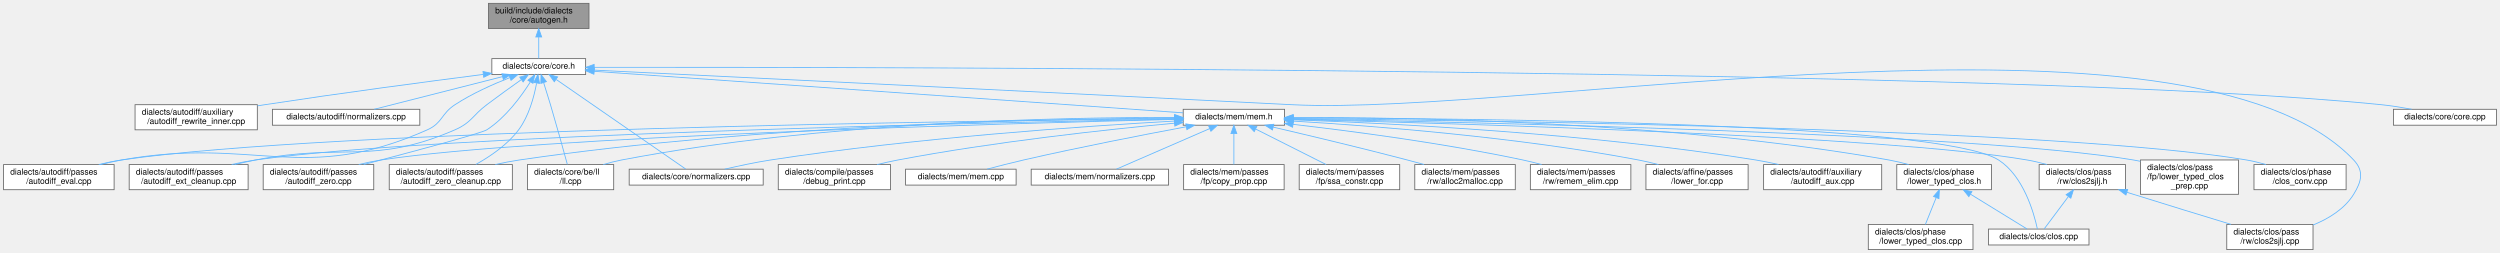
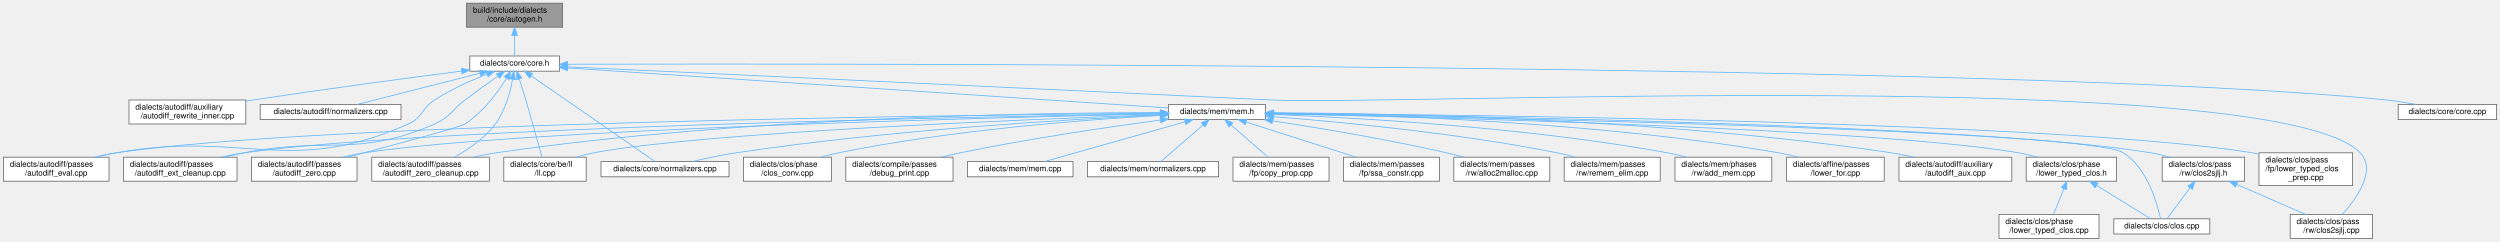
- <svg xmlns="http://www.w3.org/2000/svg" xmlns:xlink="http://www.w3.org/1999/xlink" width="2985pt" height="302pt" viewBox="0.00 0.00 2984.50 302.00">
+ <svg xmlns="http://www.w3.org/2000/svg" xmlns:xlink="http://www.w3.org/1999/xlink" width="3125pt" height="302pt" viewBox="0.00 0.00 3124.50 302.00">
  <g id="graph0" class="graph" transform="scale(1 1) rotate(0) translate(4 298)">
    <g id="node1" class="node">
      <g id="a_node1">
        <a xlink:title=" ">
          <polygon fill="#999999" stroke="#666666" points="699,-294 579,-294 579,-264 699,-264 699,-294" />
          <text text-anchor="start" x="587" y="-282" font-family="Helvetica,sans-Serif" font-size="10.00">build/include/dialects</text>
          <text text-anchor="middle" x="639" y="-271" font-family="Helvetica,sans-Serif" font-size="10.00">/core/autogen.h</text>
        </a>
      </g>
    </g>
    <g id="node2" class="node">
      <g id="a_node2">
        <a xlink:href="core_8h.html" target="_top" xlink:title=" ">
          <polygon fill="white" stroke="#666666" points="695,-228 583,-228 583,-209 695,-209 695,-228" />
          <text text-anchor="middle" x="639" y="-216" font-family="Helvetica,sans-Serif" font-size="10.00">dialects/core/core.h</text>
        </a>
      </g>
    </g>
    <g id="edge1" class="edge">
      <path fill="none" stroke="#63b8ff" d="M639,-253.75C639,-244.72 639,-235.03 639,-228.27" />
      <polygon fill="#63b8ff" stroke="#63b8ff" points="635.5,-253.84 639,-263.84 642.5,-253.84 635.5,-253.84" />
    </g>
    <g id="node3" class="node">
      <g id="a_node3">
        <a xlink:href="autodiff__rewrite__inner_8cpp.html" target="_top" xlink:title=" ">
          <polygon fill="white" stroke="#666666" points="303,-173 157,-173 157,-143 303,-143 303,-173" />
          <text text-anchor="start" x="165" y="-161" font-family="Helvetica,sans-Serif" font-size="10.00">dialects/autodiff/auxiliary</text>
          <text text-anchor="middle" x="230" y="-150" font-family="Helvetica,sans-Serif" font-size="10.00">/autodiff_rewrite_inner.cpp</text>
        </a>
      </g>
    </g>
    <g id="edge2" class="edge">
      <path fill="none" stroke="#63b8ff" d="M572.51,-209.12C506.37,-200.63 402.04,-186.81 312,-173 309.14,-172.56 306.24,-172.11 303.3,-171.64" />
      <polygon fill="#63b8ff" stroke="#63b8ff" points="572.43,-212.64 582.79,-210.44 573.32,-205.7 572.43,-212.64" />
    </g>
    <g id="node4" class="node">
      <g id="a_node4">
        <a xlink:href="autodiff_2normalizers_8cpp.html" target="_top" xlink:title=" ">
          <polygon fill="white" stroke="#666666" points="497,-167.5 321,-167.5 321,-148.5 497,-148.5 497,-167.5" />
          <text text-anchor="middle" x="409" y="-155.5" font-family="Helvetica,sans-Serif" font-size="10.00">dialects/autodiff/normalizers.cpp</text>
        </a>
      </g>
    </g>
    <g id="edge3" class="edge">
      <path fill="none" stroke="#63b8ff" d="M595.62,-206.47C551.16,-195.16 482.96,-177.81 442.48,-167.52" />
      <polygon fill="#63b8ff" stroke="#63b8ff" points="595,-209.92 605.56,-208.99 596.73,-203.14 595,-209.92" />
    </g>
    <g id="node5" class="node">
      <g id="a_node5">
        <a xlink:href="autodiff__eval_8cpp.html" target="_top" xlink:title=" ">
          <polygon fill="white" stroke="#666666" points="132,-101.5 0,-101.5 0,-71.5 132,-71.5 132,-101.5" />
          <text text-anchor="start" x="8" y="-89.5" font-family="Helvetica,sans-Serif" font-size="10.00">dialects/autodiff/passes</text>
          <text text-anchor="middle" x="66" y="-78.5" font-family="Helvetica,sans-Serif" font-size="10.00">/autodiff_eval.cpp</text>
        </a>
      </g>
    </g>
    <g id="edge4" class="edge">
      <path fill="none" stroke="#63b8ff" d="M604.43,-205.28C584.49,-197.47 559.42,-186.33 539,-173 522.4,-162.17 524.11,-151.05 506,-143 357.03,-76.82 301.48,-135.6 141,-107 132.66,-105.51 123.88,-103.58 115.38,-101.5" />
      <polygon fill="#63b8ff" stroke="#63b8ff" points="603.45,-208.65 614.04,-208.94 605.94,-202.11 603.45,-208.65" />
    </g>
    <g id="node6" class="node">
      <g id="a_node6">
        <a xlink:href="autodiff__ext__cleanup_8cpp.html" target="_top" xlink:title=" ">
          <polygon fill="white" stroke="#666666" points="292,-101.5 150,-101.5 150,-71.5 292,-71.5 292,-101.5" />
          <text text-anchor="start" x="158" y="-89.5" font-family="Helvetica,sans-Serif" font-size="10.00">dialects/autodiff/passes</text>
          <text text-anchor="middle" x="221" y="-78.5" font-family="Helvetica,sans-Serif" font-size="10.00">/autodiff_ext_cleanup.cpp</text>
        </a>
      </g>
    </g>
    <g id="edge5" class="edge">
      <path fill="none" stroke="#63b8ff" d="M618.02,-202.8C605.93,-194.24 590.5,-183.16 577,-173 559.81,-160.06 558.74,-151.56 539,-143 440.85,-100.43 405.96,-127.69 301,-107 292.87,-105.4 284.31,-103.52 275.94,-101.57" />
      <polygon fill="#63b8ff" stroke="#63b8ff" points="616.34,-205.9 626.53,-208.8 620.37,-200.18 616.34,-205.9" />
    </g>
    <g id="node7" class="node">
      <g id="a_node7">
        <a xlink:href="autodiff__zero_8cpp.html" target="_top" xlink:title=" ">
          <polygon fill="white" stroke="#666666" points="442,-101.5 310,-101.5 310,-71.5 442,-71.5 442,-101.5" />
          <text text-anchor="start" x="318" y="-89.5" font-family="Helvetica,sans-Serif" font-size="10.00">dialects/autodiff/passes</text>
          <text text-anchor="middle" x="376" y="-78.5" font-family="Helvetica,sans-Serif" font-size="10.00">/autodiff_zero.cpp</text>
        </a>
      </g>
    </g>
    <g id="edge6" class="edge">
      <path fill="none" stroke="#63b8ff" d="M628.86,-199.98C618.11,-182.94 599.57,-157.57 577,-143 570.66,-138.91 487.3,-116.6 429.95,-101.54" />
      <polygon fill="#63b8ff" stroke="#63b8ff" points="626.09,-202.16 634.26,-208.9 632.08,-198.53 626.09,-202.16" />
    </g>
    <g id="node8" class="node">
      <g id="a_node8">
        <a xlink:href="autodiff__zero__cleanup_8cpp.html" target="_top" xlink:title=" ">
          <polygon fill="white" stroke="#666666" points="607.5,-101.5 460.5,-101.5 460.5,-71.5 607.5,-71.5 607.5,-101.5" />
          <text text-anchor="start" x="468.5" y="-89.5" font-family="Helvetica,sans-Serif" font-size="10.00">dialects/autodiff/passes</text>
          <text text-anchor="middle" x="534" y="-78.5" font-family="Helvetica,sans-Serif" font-size="10.00">/autodiff_zero_cleanup.cpp</text>
        </a>
      </g>
    </g>
    <g id="edge7" class="edge">
      <path fill="none" stroke="#63b8ff" d="M636.41,-198.57C633.44,-182.5 627.29,-159.48 615,-143 601.75,-125.24 581.07,-111.2 563.92,-101.69" />
      <polygon fill="#63b8ff" stroke="#63b8ff" points="633.02,-199.54 638.05,-208.86 639.93,-198.43 633.02,-199.54" />
    </g>
    <g id="node9" class="node">
      <g id="a_node9">
        <a xlink:href="clos2sjlj_8cpp.html" target="_top" xlink:title=" ">
-           <polygon fill="white" stroke="#666666" points="2757.5,-30 2654.5,-30 2654.5,0 2757.5,0 2757.5,-30" />
-           <text text-anchor="start" x="2662.5" y="-18" font-family="Helvetica,sans-Serif" font-size="10.00">dialects/clos/pass</text>
-           <text text-anchor="middle" x="2706" y="-7" font-family="Helvetica,sans-Serif" font-size="10.00">/rw/clos2sjlj.cpp</text>
+           <polygon fill="white" stroke="#666666" points="2961.5,-30 2858.5,-30 2858.5,0 2961.5,0 2961.5,-30" />
+           <text text-anchor="start" x="2866.5" y="-18" font-family="Helvetica,sans-Serif" font-size="10.00">dialects/clos/pass</text>
+           <text text-anchor="middle" x="2910" y="-7" font-family="Helvetica,sans-Serif" font-size="10.00">/rw/clos2sjlj.cpp</text>
        </a>
      </g>
    </g>
    <g id="edge8" class="edge">
-       <path fill="none" stroke="#63b8ff" d="M705.35,-214.27C854.28,-207.02 1226.51,-188.82 1538,-173 1819.8,-158.69 2611.74,-311.64 2806,-107 2818.55,-93.78 2815.58,-81.5 2806,-66 2795.18,-48.5 2776.18,-36.92 2757.62,-29.36" />
-       <polygon fill="#63b8ff" stroke="#63b8ff" points="704.84,-210.79 695.02,-214.78 705.18,-217.79 704.84,-210.79" />
+       <path fill="none" stroke="#63b8ff" d="M705.3,-214.42C859.71,-207.24 1255.34,-188.79 1586,-173 1737.12,-165.78 2841.65,-216.54 2946,-107 2966.86,-85.1 2941.31,-49.66 2923.8,-30.1" />
+       <polygon fill="#63b8ff" stroke="#63b8ff" points="704.87,-210.94 695.04,-214.9 705.19,-217.93 704.87,-210.94" />
    </g>
    <g id="node10" class="node">
      <g id="a_node10">
        <a xlink:href="ll_8cpp.html" target="_top" xlink:title=" ">
          <polygon fill="white" stroke="#666666" points="728.5,-101.5 625.5,-101.5 625.5,-71.5 728.5,-71.5 728.5,-101.5" />
          <text text-anchor="start" x="633.5" y="-89.5" font-family="Helvetica,sans-Serif" font-size="10.00">dialects/core/be/ll</text>
          <text text-anchor="middle" x="677" y="-78.5" font-family="Helvetica,sans-Serif" font-size="10.00">/ll.cpp</text>
        </a>
      </g>
    </g>
    <g id="edge9" class="edge">
      <path fill="none" stroke="#63b8ff" d="M644.89,-199.22C647.44,-191.19 650.43,-181.65 653,-173 660.43,-148.03 668.51,-118.76 673.14,-101.76" />
      <polygon fill="#63b8ff" stroke="#63b8ff" points="641.48,-198.4 641.76,-208.99 648.15,-200.54 641.48,-198.4" />
    </g>
    <g id="node11" class="node">
      <g id="a_node11">
        <a xlink:href="core_8cpp.html" target="_top" xlink:title=" ">
-           <polygon fill="white" stroke="#666666" points="2976.5,-167.5 2853.5,-167.5 2853.5,-148.5 2976.5,-148.5 2976.5,-167.5" />
-           <text text-anchor="middle" x="2915" y="-155.5" font-family="Helvetica,sans-Serif" font-size="10.00">dialects/core/core.cpp</text>
+           <polygon fill="white" stroke="#666666" points="3116.5,-167.5 2993.5,-167.5 2993.5,-148.5 3116.5,-148.5 3116.5,-167.5" />
+           <text text-anchor="middle" x="3055" y="-155.5" font-family="Helvetica,sans-Serif" font-size="10.00">dialects/core/core.cpp</text>
        </a>
      </g>
    </g>
    <g id="edge10" class="edge">
-       <path fill="none" stroke="#63b8ff" d="M705.19,-217.61C1024.71,-217.9 2409.67,-216.6 2839,-173 2850.88,-171.79 2863.68,-169.73 2875.34,-167.56" />
-       <polygon fill="#63b8ff" stroke="#63b8ff" points="705.17,-214.11 695.16,-217.6 705.16,-221.11 705.17,-214.11" />
+       <path fill="none" stroke="#63b8ff" d="M705.55,-217.7C1037.95,-218.48 2520.58,-219.27 2979,-173 2990.88,-171.8 3003.69,-169.74 3015.34,-167.57" />
+       <polygon fill="#63b8ff" stroke="#63b8ff" points="705.14,-214.2 695.13,-217.68 705.12,-221.2 705.14,-214.2" />
    </g>
    <g id="node12" class="node">
      <g id="a_node12">
        <a xlink:href="core_2normalizers_8cpp.html" target="_top" xlink:title=" ">
          <polygon fill="white" stroke="#666666" points="907,-96 747,-96 747,-77 907,-77 907,-96" />
          <text text-anchor="middle" x="827" y="-84" font-family="Helvetica,sans-Serif" font-size="10.00">dialects/core/normalizers.cpp</text>
        </a>
      </g>
    </g>
    <g id="edge11" class="edge">
      <path fill="none" stroke="#63b8ff" d="M659.86,-203.08C699.05,-175.98 782.59,-118.21 814.37,-96.23" />
      <polygon fill="#63b8ff" stroke="#63b8ff" points="657.57,-200.4 651.34,-208.97 661.55,-206.16 657.57,-200.4" />
    </g>
    <g id="node13" class="node">
      <g id="a_node13">
        <a xlink:href="mem_8h.html" target="_top" xlink:title=" ">
-           <polygon fill="white" stroke="#666666" points="1529.5,-167.5 1408.5,-167.5 1408.5,-148.5 1529.5,-148.5 1529.5,-167.5" />
-           <text text-anchor="middle" x="1469" y="-155.5" font-family="Helvetica,sans-Serif" font-size="10.00">dialects/mem/mem.h</text>
+           <polygon fill="white" stroke="#666666" points="1577.5,-167.5 1456.5,-167.5 1456.5,-148.5 1577.5,-148.5 1577.5,-167.5" />
+           <text text-anchor="middle" x="1517" y="-155.5" font-family="Helvetica,sans-Serif" font-size="10.00">dialects/mem/mem.h</text>
        </a>
      </g>
    </g>
    <g id="edge12" class="edge">
-       <path fill="none" stroke="#63b8ff" d="M705.08,-212.84C862.27,-201.76 1256.65,-173.97 1408.29,-163.28" />
-       <polygon fill="#63b8ff" stroke="#63b8ff" points="704.8,-209.35 695.07,-213.55 705.29,-216.34 704.8,-209.35" />
+       <path fill="none" stroke="#63b8ff" d="M705.27,-213.08C870.24,-202.09 1297.44,-173.63 1456.31,-163.04" />
+       <polygon fill="#63b8ff" stroke="#63b8ff" points="705,-209.59 695.26,-213.75 705.47,-216.58 705,-209.59" />
    </g>
    <g id="edge15" class="edge">
-       <path fill="none" stroke="#63b8ff" d="M1398.01,-156.35C1159.32,-153.87 386.87,-143.15 141,-107 132.08,-105.69 122.69,-103.73 113.69,-101.55" />
-       <polygon fill="#63b8ff" stroke="#63b8ff" points="1398.27,-159.86 1408.3,-156.46 1398.34,-152.86 1398.27,-159.86" />
+       <path fill="none" stroke="#63b8ff" d="M1446.34,-156.47C1202.42,-154.31 396.77,-144.44 141,-107 132.08,-105.69 122.69,-103.74 113.69,-101.56" />
+       <polygon fill="#63b8ff" stroke="#63b8ff" points="1446.47,-159.97 1456.5,-156.55 1446.53,-152.97 1446.47,-159.97" />
    </g>
    <g id="edge16" class="edge">
-       <path fill="none" stroke="#63b8ff" d="M1398.17,-155.79C1179.13,-151.76 514.64,-137.31 301,-107 291.66,-105.67 281.82,-103.74 272.35,-101.59" />
-       <polygon fill="#63b8ff" stroke="#63b8ff" points="1398.2,-159.29 1408.26,-155.97 1398.33,-152.29 1398.2,-159.29" />
+       <path fill="none" stroke="#63b8ff" d="M1446.34,-155.93C1221.52,-152.25 524.44,-138.51 301,-107 291.52,-105.66 281.52,-103.69 271.92,-101.51" />
+       <polygon fill="#63b8ff" stroke="#63b8ff" points="1446.32,-159.43 1456.37,-156.1 1446.43,-152.43 1446.32,-159.43" />
    </g>
    <g id="edge17" class="edge">
-       <path fill="none" stroke="#63b8ff" d="M1398.18,-155.41C1198.57,-150.64 634.1,-135 451,-107 442.22,-105.66 432.99,-103.71 424.11,-101.56" />
-       <polygon fill="#63b8ff" stroke="#63b8ff" points="1398.17,-158.91 1408.25,-155.65 1398.34,-151.92 1398.17,-158.91" />
+       <path fill="none" stroke="#63b8ff" d="M1446.06,-155.59C1239.98,-151.2 643.74,-136.25 451,-107 442.22,-105.67 432.98,-103.73 424.11,-101.58" />
+       <polygon fill="#63b8ff" stroke="#63b8ff" points="1446.09,-159.09 1456.16,-155.81 1446.24,-152.1 1446.09,-159.09" />
    </g>
    <g id="edge18" class="edge">
-       <path fill="none" stroke="#63b8ff" d="M1398.17,-157.02C1251.45,-156.15 903.91,-149.34 616,-107 606.59,-105.62 596.67,-103.68 587.11,-101.56" />
-       <polygon fill="#63b8ff" stroke="#63b8ff" points="1398.37,-160.52 1408.39,-157.07 1398.41,-153.52 1398.37,-160.52" />
+       <path fill="none" stroke="#63b8ff" d="M1446.09,-157.34C1293.44,-157.13 922.7,-151.61 616,-107 606.59,-105.63 596.67,-103.7 587.11,-101.58" />
+       <polygon fill="#63b8ff" stroke="#63b8ff" points="1446.26,-160.84 1456.26,-157.35 1446.26,-153.84 1446.26,-160.84" />
    </g>
    <g id="edge29" class="edge">
-       <path fill="none" stroke="#63b8ff" d="M1397.86,-157.79C1266.33,-158 976.74,-152.63 738,-107 730.79,-105.62 723.25,-103.66 716.02,-101.5" />
-       <polygon fill="#63b8ff" stroke="#63b8ff" points="1398.21,-161.29 1408.2,-157.76 1398.19,-154.29 1398.21,-161.29" />
+       <path fill="none" stroke="#63b8ff" d="M1446.24,-154.68C1280.83,-148.9 872.67,-132.45 738,-107 730.79,-105.64 723.24,-103.68 716.01,-101.53" />
+       <polygon fill="#63b8ff" stroke="#63b8ff" points="1446.19,-158.18 1456.31,-155.03 1446.44,-151.18 1446.19,-158.18" />
    </g>
    <g id="edge30" class="edge">
-       <path fill="none" stroke="#63b8ff" d="M1397.93,-153.43C1292.33,-147.49 1087.96,-133.5 916,-107 897.71,-104.18 877.55,-99.87 861.04,-96.01" />
-       <polygon fill="#63b8ff" stroke="#63b8ff" points="1397.97,-156.94 1408.14,-154 1398.35,-149.95 1397.97,-156.94" />
+       <path fill="none" stroke="#63b8ff" d="M1445.89,-154.14C1333.05,-148.92 1106.26,-135.63 916,-107 897.7,-104.25 877.54,-99.94 861.04,-96.07" />
+       <polygon fill="#63b8ff" stroke="#63b8ff" points="1445.97,-157.65 1456.12,-154.61 1446.29,-150.66 1445.97,-157.65" />
    </g>
    <g id="node14" class="node">
      <g id="a_node14">
        <a xlink:href="lower__for_8cpp.html" target="_top" xlink:title=" ">
-           <polygon fill="white" stroke="#666666" points="2083,-101.5 1961,-101.5 1961,-71.5 2083,-71.5 2083,-101.5" />
-           <text text-anchor="start" x="1969" y="-89.5" font-family="Helvetica,sans-Serif" font-size="10.00">dialects/affine/passes</text>
-           <text text-anchor="middle" x="2022" y="-78.5" font-family="Helvetica,sans-Serif" font-size="10.00">/lower_for.cpp</text>
+           <polygon fill="white" stroke="#666666" points="2351,-101.5 2229,-101.5 2229,-71.5 2351,-71.5 2351,-101.5" />
+           <text text-anchor="start" x="2237" y="-89.5" font-family="Helvetica,sans-Serif" font-size="10.00">dialects/affine/passes</text>
+           <text text-anchor="middle" x="2290" y="-78.5" font-family="Helvetica,sans-Serif" font-size="10.00">/lower_for.cpp</text>
        </a>
      </g>
    </g>
    <g id="edge13" class="edge">
-       <path fill="none" stroke="#63b8ff" d="M1539.74,-153.42C1634.34,-147.78 1806.96,-134.51 1952,-107 1959.81,-105.52 1968.01,-103.59 1975.95,-101.51" />
-       <polygon fill="#63b8ff" stroke="#63b8ff" points="1539.49,-149.93 1529.71,-154 1539.9,-156.91 1539.49,-149.93" />
+       <path fill="none" stroke="#63b8ff" d="M1587.58,-156.55C1714.73,-154.73 1990.35,-146.15 2219,-107 2227.19,-105.6 2235.8,-103.65 2244.08,-101.53" />
+       <polygon fill="#63b8ff" stroke="#63b8ff" points="1587.53,-153.05 1577.58,-156.69 1587.62,-160.05 1587.53,-153.05" />
    </g>
    <g id="node15" class="node">
      <g id="a_node15">
        <a xlink:href="autodiff__aux_8cpp.html" target="_top" xlink:title=" ">
-           <polygon fill="white" stroke="#666666" points="2242.5,-101.5 2101.5,-101.5 2101.5,-71.5 2242.5,-71.5 2242.5,-101.5" />
-           <text text-anchor="start" x="2109.5" y="-89.5" font-family="Helvetica,sans-Serif" font-size="10.00">dialects/autodiff/auxiliary</text>
-           <text text-anchor="middle" x="2172" y="-78.5" font-family="Helvetica,sans-Serif" font-size="10.00">/autodiff_aux.cpp</text>
+           <polygon fill="white" stroke="#666666" points="2510.5,-101.5 2369.5,-101.5 2369.5,-71.5 2510.5,-71.5 2510.5,-101.5" />
+           <text text-anchor="start" x="2377.5" y="-89.5" font-family="Helvetica,sans-Serif" font-size="10.00">dialects/autodiff/auxiliary</text>
+           <text text-anchor="middle" x="2440" y="-78.5" font-family="Helvetica,sans-Serif" font-size="10.00">/autodiff_aux.cpp</text>
        </a>
      </g>
    </g>
    <g id="edge14" class="edge">
-       <path fill="none" stroke="#63b8ff" d="M1539.69,-154.98C1655.68,-150.86 1893.38,-138.97 2092,-107 2100.89,-105.57 2110.25,-103.66 2119.31,-101.6" />
-       <polygon fill="#63b8ff" stroke="#63b8ff" points="1539.39,-151.49 1529.52,-155.34 1539.64,-158.49 1539.39,-151.49" />
+       <path fill="none" stroke="#63b8ff" d="M1587.83,-157.08C1733.34,-156.31 2076.12,-149.66 2360,-107 2369.19,-105.62 2378.87,-103.68 2388.2,-101.56" />
+       <polygon fill="#63b8ff" stroke="#63b8ff" points="1587.68,-153.58 1577.7,-157.13 1587.71,-160.58 1587.68,-153.58" />
    </g>
    <g id="node16" class="node">
      <g id="a_node16">
        <a xlink:href="clos_8cpp.html" target="_top" xlink:title=" ">
-           <polygon fill="white" stroke="#666666" points="2490,-24.5 2370,-24.5 2370,-5.5 2490,-5.5 2490,-24.5" />
-           <text text-anchor="middle" x="2430" y="-12.5" font-family="Helvetica,sans-Serif" font-size="10.00">dialects/clos/clos.cpp</text>
+           <polygon fill="white" stroke="#666666" points="2758,-24.5 2638,-24.5 2638,-5.5 2758,-5.5 2758,-24.5" />
+           <text text-anchor="middle" x="2698" y="-12.5" font-family="Helvetica,sans-Serif" font-size="10.00">dialects/clos/clos.cpp</text>
        </a>
      </g>
    </g>
    <g id="edge19" class="edge">
-       <path fill="none" stroke="#63b8ff" d="M1539.77,-157.09C1741.89,-156.81 2311.81,-152 2382,-107 2411.92,-87.82 2424.33,-43.47 2428.37,-24.67" />
-       <polygon fill="#63b8ff" stroke="#63b8ff" points="1539.56,-153.59 1529.56,-157.1 1539.56,-160.59 1539.56,-153.59" />
+       <path fill="none" stroke="#63b8ff" d="M1587.56,-155.81C1828.32,-151.51 2605.06,-135.47 2650,-107 2680.03,-87.98 2692.38,-43.54 2696.39,-24.7" />
+       <polygon fill="#63b8ff" stroke="#63b8ff" points="1587.46,-152.31 1577.52,-155.99 1587.59,-159.31 1587.46,-152.31" />
    </g>
    <g id="node17" class="node">
      <g id="a_node17">
        <a xlink:href="lower__typed__clos__prep_8cpp.html" target="_top" xlink:title=" ">
-           <polygon fill="white" stroke="#666666" points="2668.5,-107 2551.5,-107 2551.5,-66 2668.5,-66 2668.5,-107" />
-           <text text-anchor="start" x="2559.5" y="-95" font-family="Helvetica,sans-Serif" font-size="10.00">dialects/clos/pass</text>
-           <text text-anchor="start" x="2559.5" y="-84" font-family="Helvetica,sans-Serif" font-size="10.00">/fp/lower_typed_clos</text>
-           <text text-anchor="middle" x="2610" y="-73" font-family="Helvetica,sans-Serif" font-size="10.00">_prep.cpp</text>
+           <polygon fill="white" stroke="#666666" points="2936.5,-107 2819.5,-107 2819.5,-66 2936.5,-66 2936.5,-107" />
+           <text text-anchor="start" x="2827.5" y="-95" font-family="Helvetica,sans-Serif" font-size="10.00">dialects/clos/pass</text>
+           <text text-anchor="start" x="2827.5" y="-84" font-family="Helvetica,sans-Serif" font-size="10.00">/fp/lower_typed_clos</text>
+           <text text-anchor="middle" x="2878" y="-73" font-family="Helvetica,sans-Serif" font-size="10.00">_prep.cpp</text>
        </a>
      </g>
    </g>
    <g id="edge20" class="edge">
-       <path fill="none" stroke="#63b8ff" d="M1539.79,-155.89C1746.85,-152.29 2349.03,-139.27 2543,-107 2545.75,-106.54 2548.54,-106.01 2551.36,-105.42" />
-       <polygon fill="#63b8ff" stroke="#63b8ff" points="1539.58,-152.39 1529.64,-156.06 1539.7,-159.39 1539.58,-152.39" />
+       <path fill="none" stroke="#63b8ff" d="M1587.81,-156.54C1822.37,-154.66 2572.52,-145.71 2811,-107 2813.75,-106.55 2816.55,-106.03 2819.36,-105.45" />
+       <polygon fill="#63b8ff" stroke="#63b8ff" points="1587.67,-153.04 1577.7,-156.62 1587.73,-160.04 1587.67,-153.04" />
    </g>
    <g id="node18" class="node">
      <g id="a_node18">
        <a xlink:href="clos2sjlj_8h.html" target="_top" xlink:title=" ">
-           <polygon fill="white" stroke="#666666" points="2533.5,-101.5 2430.5,-101.5 2430.5,-71.5 2533.5,-71.5 2533.5,-101.5" />
-           <text text-anchor="start" x="2438.5" y="-89.5" font-family="Helvetica,sans-Serif" font-size="10.00">dialects/clos/pass</text>
-           <text text-anchor="middle" x="2482" y="-78.5" font-family="Helvetica,sans-Serif" font-size="10.00">/rw/clos2sjlj.h</text>
+           <polygon fill="white" stroke="#666666" points="2801.5,-101.5 2698.5,-101.5 2698.5,-71.5 2801.5,-71.5 2801.5,-101.5" />
+           <text text-anchor="start" x="2706.5" y="-89.5" font-family="Helvetica,sans-Serif" font-size="10.00">dialects/clos/pass</text>
+           <text text-anchor="middle" x="2750" y="-78.5" font-family="Helvetica,sans-Serif" font-size="10.00">/rw/clos2sjlj.h</text>
        </a>
      </g>
    </g>
    <g id="edge21" class="edge">
-       <path fill="none" stroke="#63b8ff" d="M1539.81,-155.41C1729.76,-150.81 2247.6,-135.91 2416,-107 2423.77,-105.67 2431.92,-103.72 2439.74,-101.58" />
-       <polygon fill="#63b8ff" stroke="#63b8ff" points="1539.57,-151.92 1529.66,-155.66 1539.74,-158.91 1539.57,-151.92" />
+       <path fill="none" stroke="#63b8ff" d="M1587.84,-156.23C1806.89,-153.5 2471.34,-142.42 2684,-107 2691.9,-105.68 2700.18,-103.72 2708.11,-101.54" />
+       <polygon fill="#63b8ff" stroke="#63b8ff" points="1587.7,-152.73 1577.75,-156.35 1587.79,-159.73 1587.7,-152.73" />
    </g>
    <g id="node19" class="node">
      <g id="a_node19">
        <a xlink:href="clos__conv_8cpp.html" target="_top" xlink:title=" ">
-           <polygon fill="white" stroke="#666666" points="2797,-101.5 2687,-101.5 2687,-71.5 2797,-71.5 2797,-101.5" />
-           <text text-anchor="start" x="2695" y="-89.5" font-family="Helvetica,sans-Serif" font-size="10.00">dialects/clos/phase</text>
-           <text text-anchor="middle" x="2742" y="-78.5" font-family="Helvetica,sans-Serif" font-size="10.00">/clos_conv.cpp</text>
+           <polygon fill="white" stroke="#666666" points="1035,-101.5 925,-101.5 925,-71.5 1035,-71.5 1035,-101.5" />
+           <text text-anchor="start" x="933" y="-89.5" font-family="Helvetica,sans-Serif" font-size="10.00">dialects/clos/phase</text>
+           <text text-anchor="middle" x="980" y="-78.5" font-family="Helvetica,sans-Serif" font-size="10.00">/clos_conv.cpp</text>
        </a>
      </g>
    </g>
    <g id="edge24" class="edge">
-       <path fill="none" stroke="#63b8ff" d="M1539.72,-156.43C1763.9,-154.26 2456.95,-144.61 2678,-107 2685.67,-105.69 2693.71,-103.74 2701.4,-101.56" />
-       <polygon fill="#63b8ff" stroke="#63b8ff" points="1539.68,-152.93 1529.72,-156.53 1539.75,-159.93 1539.68,-152.93" />
+       <path fill="none" stroke="#63b8ff" d="M1446.19,-153.73C1353.14,-148.47 1184.98,-135.66 1044,-107 1036.83,-105.54 1029.31,-103.62 1022.05,-101.55" />
+       <polygon fill="#63b8ff" stroke="#63b8ff" points="1446.16,-157.23 1456.33,-154.29 1446.54,-150.24 1446.16,-157.23" />
    </g>
    <g id="node20" class="node">
      <g id="a_node20">
        <a xlink:href="lower__typed__clos_8h.html" target="_top" xlink:title=" ">
-           <polygon fill="white" stroke="#666666" points="2373.5,-101.5 2260.5,-101.5 2260.5,-71.5 2373.5,-71.5 2373.5,-101.5" />
-           <text text-anchor="start" x="2268.5" y="-89.5" font-family="Helvetica,sans-Serif" font-size="10.00">dialects/clos/phase</text>
-           <text text-anchor="middle" x="2317" y="-78.5" font-family="Helvetica,sans-Serif" font-size="10.00">/lower_typed_clos.h</text>
+           <polygon fill="white" stroke="#666666" points="2641.5,-101.5 2528.5,-101.5 2528.5,-71.5 2641.5,-71.5 2641.5,-101.5" />
+           <text text-anchor="start" x="2536.5" y="-89.5" font-family="Helvetica,sans-Serif" font-size="10.00">dialects/clos/phase</text>
+           <text text-anchor="middle" x="2585" y="-78.5" font-family="Helvetica,sans-Serif" font-size="10.00">/lower_typed_clos.h</text>
        </a>
      </g>
    </g>
    <g id="edge25" class="edge">
-       <path fill="none" stroke="#63b8ff" d="M1539.92,-157.74C1677.96,-158.01 1991.93,-152.96 2251,-107 2258.76,-105.62 2266.91,-103.66 2274.73,-101.5" />
-       <polygon fill="#63b8ff" stroke="#63b8ff" points="1539.9,-154.24 1529.89,-157.71 1539.88,-161.24 1539.9,-154.24" />
+       <path fill="none" stroke="#63b8ff" d="M1588.1,-155.64C1785.86,-151.52 2339.66,-137.52 2519,-107 2526.77,-105.68 2534.93,-103.74 2542.75,-101.59" />
+       <polygon fill="#63b8ff" stroke="#63b8ff" points="1587.75,-152.15 1577.83,-155.86 1587.9,-159.15 1587.75,-152.15" />
    </g>
    <g id="node22" class="node">
      <g id="a_node22">
        <a xlink:href="debug__print_8cpp.html" target="_top" xlink:title=" ">
-           <polygon fill="white" stroke="#666666" points="1059,-101.5 925,-101.5 925,-71.5 1059,-71.5 1059,-101.5" />
-           <text text-anchor="start" x="933" y="-89.5" font-family="Helvetica,sans-Serif" font-size="10.00">dialects/compile/passes</text>
-           <text text-anchor="middle" x="992" y="-78.5" font-family="Helvetica,sans-Serif" font-size="10.00">/debug_print.cpp</text>
+           <polygon fill="white" stroke="#666666" points="1187,-101.5 1053,-101.5 1053,-71.5 1187,-71.5 1187,-101.5" />
+           <text text-anchor="start" x="1061" y="-89.5" font-family="Helvetica,sans-Serif" font-size="10.00">dialects/compile/passes</text>
+           <text text-anchor="middle" x="1120" y="-78.5" font-family="Helvetica,sans-Serif" font-size="10.00">/debug_print.cpp</text>
        </a>
      </g>
    </g>
    <g id="edge28" class="edge">
-       <path fill="none" stroke="#63b8ff" d="M1398.14,-150.91C1317.68,-143.36 1182.68,-128.77 1068,-107 1059.84,-105.45 1051.25,-103.53 1042.9,-101.51" />
-       <polygon fill="#63b8ff" stroke="#63b8ff" points="1397.88,-154.4 1408.16,-151.84 1398.53,-147.43 1397.88,-154.4" />
+       <path fill="none" stroke="#63b8ff" d="M1446.17,-147.97C1380.89,-139.17 1281.48,-124.58 1196,-107 1188.26,-105.41 1180.13,-103.54 1172.18,-101.59" />
+       <polygon fill="#63b8ff" stroke="#63b8ff" points="1445.97,-151.47 1456.34,-149.33 1446.89,-144.54 1445.97,-151.47" />
    </g>
    <g id="node23" class="node">
      <g id="a_node23">
        <a xlink:href="mem_8cpp.html" target="_top" xlink:title=" ">
-           <polygon fill="white" stroke="#666666" points="1209,-96 1077,-96 1077,-77 1209,-77 1209,-96" />
-           <text text-anchor="middle" x="1143" y="-84" font-family="Helvetica,sans-Serif" font-size="10.00">dialects/mem/mem.cpp</text>
+           <polygon fill="white" stroke="#666666" points="1337,-96 1205,-96 1205,-77 1337,-77 1337,-96" />
+           <text text-anchor="middle" x="1271" y="-84" font-family="Helvetica,sans-Serif" font-size="10.00">dialects/mem/mem.cpp</text>
        </a>
      </g>
    </g>
    <g id="edge31" class="edge">
-       <path fill="none" stroke="#63b8ff" d="M1412.26,-146.67C1361.26,-137.15 1284.38,-122.23 1218,-107 1203.58,-103.69 1187.7,-99.63 1174.28,-96.06" />
-       <polygon fill="#63b8ff" stroke="#63b8ff" points="1411.63,-150.11 1422.1,-148.5 1412.91,-143.23 1411.63,-150.11" />
+       <path fill="none" stroke="#63b8ff" d="M1477.19,-145.75C1428.09,-131.88 1345.72,-108.61 1301.41,-96.09" />
+       <polygon fill="#63b8ff" stroke="#63b8ff" points="1476.26,-149.13 1486.84,-148.48 1478.16,-142.39 1476.26,-149.13" />
    </g>
    <g id="node24" class="node">
      <g id="a_node24">
        <a xlink:href="mem_2normalizers_8cpp.html" target="_top" xlink:title=" ">
-           <polygon fill="white" stroke="#666666" points="1391,-96 1227,-96 1227,-77 1391,-77 1391,-96" />
-           <text text-anchor="middle" x="1309" y="-84" font-family="Helvetica,sans-Serif" font-size="10.00">dialects/mem/normalizers.cpp</text>
+           <polygon fill="white" stroke="#666666" points="1519,-96 1355,-96 1355,-77 1519,-77 1519,-96" />
+           <text text-anchor="middle" x="1437" y="-84" font-family="Helvetica,sans-Serif" font-size="10.00">dialects/mem/normalizers.cpp</text>
        </a>
      </g>
    </g>
    <g id="edge32" class="edge">
-       <path fill="none" stroke="#63b8ff" d="M1440.04,-144.42C1407.84,-130.43 1356.7,-108.22 1328.78,-96.09" />
-       <polygon fill="#63b8ff" stroke="#63b8ff" points="1438.81,-147.7 1449.38,-148.48 1441.6,-141.28 1438.81,-147.7" />
+       <path fill="none" stroke="#63b8ff" d="M1499.51,-141.8C1483.38,-127.79 1460.01,-107.49 1446.89,-96.09" />
+       <polygon fill="#63b8ff" stroke="#63b8ff" points="1497.35,-144.56 1507.19,-148.48 1501.94,-139.28 1497.35,-144.56" />
    </g>
    <g id="node25" class="node">
      <g id="a_node25">
        <a xlink:href="copy__prop_8cpp.html" target="_top" xlink:title=" ">
-           <polygon fill="white" stroke="#666666" points="1529,-101.5 1409,-101.5 1409,-71.5 1529,-71.5 1529,-101.5" />
-           <text text-anchor="start" x="1417" y="-89.5" font-family="Helvetica,sans-Serif" font-size="10.00">dialects/mem/passes</text>
-           <text text-anchor="middle" x="1469" y="-78.5" font-family="Helvetica,sans-Serif" font-size="10.00">/fp/copy_prop.cpp</text>
+           <polygon fill="white" stroke="#666666" points="1657,-101.5 1537,-101.5 1537,-71.5 1657,-71.5 1657,-101.5" />
+           <text text-anchor="start" x="1545" y="-89.5" font-family="Helvetica,sans-Serif" font-size="10.00">dialects/mem/passes</text>
+           <text text-anchor="middle" x="1597" y="-78.5" font-family="Helvetica,sans-Serif" font-size="10.00">/fp/copy_prop.cpp</text>
        </a>
      </g>
    </g>
    <g id="edge33" class="edge">
-       <path fill="none" stroke="#63b8ff" d="M1469,-138.21C1469,-126.69 1469,-112.18 1469,-101.64" />
-       <polygon fill="#63b8ff" stroke="#63b8ff" points="1465.5,-138.48 1469,-148.48 1472.5,-138.48 1465.5,-138.48" />
+       <path fill="none" stroke="#63b8ff" d="M1534.6,-141.71C1548.36,-129.76 1567.32,-113.28 1580.73,-101.64" />
+       <polygon fill="#63b8ff" stroke="#63b8ff" points="1532.06,-139.28 1526.81,-148.48 1536.65,-144.56 1532.06,-139.28" />
    </g>
    <g id="node26" class="node">
      <g id="a_node26">
        <a xlink:href="ssa__constr_8cpp.html" target="_top" xlink:title=" ">
-           <polygon fill="white" stroke="#666666" points="1667,-101.5 1547,-101.5 1547,-71.5 1667,-71.5 1667,-101.5" />
-           <text text-anchor="start" x="1555" y="-89.5" font-family="Helvetica,sans-Serif" font-size="10.00">dialects/mem/passes</text>
-           <text text-anchor="middle" x="1607" y="-78.5" font-family="Helvetica,sans-Serif" font-size="10.00">/fp/ssa_constr.cpp</text>
+           <polygon fill="white" stroke="#666666" points="1795,-101.5 1675,-101.5 1675,-71.5 1795,-71.5 1795,-101.5" />
+           <text text-anchor="start" x="1683" y="-89.5" font-family="Helvetica,sans-Serif" font-size="10.00">dialects/mem/passes</text>
+           <text text-anchor="middle" x="1735" y="-78.5" font-family="Helvetica,sans-Serif" font-size="10.00">/fp/ssa_constr.cpp</text>
        </a>
      </g>
    </g>
    <g id="edge34" class="edge">
-       <path fill="none" stroke="#63b8ff" d="M1495.14,-143.84C1519.16,-131.74 1554.65,-113.86 1579.19,-101.51" />
-       <polygon fill="#63b8ff" stroke="#63b8ff" points="1493.28,-140.85 1485.92,-148.48 1496.43,-147.11 1493.28,-140.85" />
+       <path fill="none" stroke="#63b8ff" d="M1553.34,-145.41C1591.22,-133.34 1650.58,-114.41 1691.06,-101.51" />
+       <polygon fill="#63b8ff" stroke="#63b8ff" points="1552.2,-142.11 1543.73,-148.48 1554.32,-148.78 1552.2,-142.11" />
    </g>
    <g id="node27" class="node">
      <g id="a_node27">
        <a xlink:href="alloc2malloc_8cpp.html" target="_top" xlink:title=" ">
-           <polygon fill="white" stroke="#666666" points="1805,-101.5 1685,-101.5 1685,-71.5 1805,-71.5 1805,-101.5" />
-           <text text-anchor="start" x="1693" y="-89.5" font-family="Helvetica,sans-Serif" font-size="10.00">dialects/mem/passes</text>
-           <text text-anchor="middle" x="1745" y="-78.5" font-family="Helvetica,sans-Serif" font-size="10.00">/rw/alloc2malloc.cpp</text>
+           <polygon fill="white" stroke="#666666" points="1933,-101.5 1813,-101.5 1813,-71.5 1933,-71.5 1933,-101.5" />
+           <text text-anchor="start" x="1821" y="-89.5" font-family="Helvetica,sans-Serif" font-size="10.00">dialects/mem/passes</text>
+           <text text-anchor="middle" x="1873" y="-78.5" font-family="Helvetica,sans-Serif" font-size="10.00">/rw/alloc2malloc.cpp</text>
        </a>
      </g>
    </g>
    <g id="edge35" class="edge">
-       <path fill="none" stroke="#63b8ff" d="M1516.08,-146.17C1558.12,-136.37 1621.32,-121.33 1676,-107 1682.5,-105.3 1689.33,-103.44 1696.06,-101.58" />
-       <polygon fill="#63b8ff" stroke="#63b8ff" points="1515.07,-142.81 1506.13,-148.49 1516.66,-149.63 1515.07,-142.81" />
+       <path fill="none" stroke="#63b8ff" d="M1586.66,-146.92C1645.03,-137.98 1730.38,-123.77 1804,-107 1811.04,-105.4 1818.43,-103.52 1825.65,-101.57" />
+       <polygon fill="#63b8ff" stroke="#63b8ff" points="1585.8,-143.51 1576.44,-148.47 1586.86,-150.43 1585.8,-143.51" />
    </g>
    <g id="node28" class="node">
      <g id="a_node28">
        <a xlink:href="dialects_2mem_2passes_2rw_2remem__elim_8cpp.html" target="_top" xlink:title=" ">
-           <polygon fill="white" stroke="#666666" points="1943,-101.5 1823,-101.5 1823,-71.5 1943,-71.5 1943,-101.5" />
-           <text text-anchor="start" x="1831" y="-89.5" font-family="Helvetica,sans-Serif" font-size="10.00">dialects/mem/passes</text>
-           <text text-anchor="middle" x="1883" y="-78.5" font-family="Helvetica,sans-Serif" font-size="10.00">/rw/remem_elim.cpp</text>
+           <polygon fill="white" stroke="#666666" points="2071,-101.5 1951,-101.5 1951,-71.5 2071,-71.5 2071,-101.5" />
+           <text text-anchor="start" x="1959" y="-89.5" font-family="Helvetica,sans-Serif" font-size="10.00">dialects/mem/passes</text>
+           <text text-anchor="middle" x="2011" y="-78.5" font-family="Helvetica,sans-Serif" font-size="10.00">/rw/remem_elim.cpp</text>
        </a>
      </g>
    </g>
    <g id="edge36" class="edge">
-       <path fill="none" stroke="#63b8ff" d="M1539.61,-149.52C1609.68,-141.45 1719.92,-127.02 1814,-107 1821.31,-105.45 1828.98,-103.55 1836.44,-101.55" />
-       <polygon fill="#63b8ff" stroke="#63b8ff" points="1539.11,-146.06 1529.57,-150.67 1539.9,-153.01 1539.11,-146.06" />
+       <path fill="none" stroke="#63b8ff" d="M1587.68,-152.13C1672.45,-145.49 1818.59,-131.54 1942,-107 1949.57,-105.49 1957.52,-103.58 1965.22,-101.53" />
+       <polygon fill="#63b8ff" stroke="#63b8ff" points="1587.35,-148.64 1577.65,-152.9 1587.89,-155.62 1587.35,-148.64" />
+     </g>
+     <g id="node29" class="node">
+       <g id="a_node29">
+         <a xlink:href="add__mem_8cpp.html" target="_top" xlink:title=" ">
+           <polygon fill="white" stroke="#666666" points="2210.5,-101.5 2089.5,-101.5 2089.5,-71.5 2210.5,-71.5 2210.5,-101.5" />
+           <text text-anchor="start" x="2097.5" y="-89.5" font-family="Helvetica,sans-Serif" font-size="10.00">dialects/mem/phases</text>
+           <text text-anchor="middle" x="2150" y="-78.5" font-family="Helvetica,sans-Serif" font-size="10.00">/rw/add_mem.cpp</text>
+         </a>
+       </g>
+     </g>
+     <g id="edge37" class="edge">
+       <path fill="none" stroke="#63b8ff" d="M1587.95,-154.86C1695.25,-150.69 1904.88,-138.89 2080,-107 2087.94,-105.55 2096.29,-103.61 2104.34,-101.51" />
+       <polygon fill="#63b8ff" stroke="#63b8ff" points="1587.75,-151.37 1577.89,-155.24 1588.02,-158.36 1587.75,-151.37" />
    </g>
    <g id="edge23" class="edge">
-       <path fill="none" stroke="#63b8ff" d="M2535.21,-68.45C2537.85,-67.62 2540.45,-66.8 2543,-66 2582.26,-53.7 2626.94,-40.02 2659.58,-30.08" />
-       <polygon fill="#63b8ff" stroke="#63b8ff" points="2534.11,-65.13 2525.63,-71.48 2536.22,-71.8 2534.11,-65.13" />
+       <path fill="none" stroke="#63b8ff" d="M2791.89,-67.31C2818.7,-55.66 2852.96,-40.78 2877.67,-30.04" />
+       <polygon fill="#63b8ff" stroke="#63b8ff" points="2790.16,-64.24 2782.38,-71.44 2792.94,-70.66 2790.16,-64.24" />
    </g>
    <g id="edge22" class="edge">
-       <path fill="none" stroke="#63b8ff" d="M2465.41,-63.33C2455.62,-50.24 2443.77,-34.4 2436.56,-24.77" />
-       <polygon fill="#63b8ff" stroke="#63b8ff" points="2462.68,-65.53 2471.48,-71.44 2468.29,-61.33 2462.68,-65.53" />
+       <path fill="none" stroke="#63b8ff" d="M2733.41,-63.33C2723.62,-50.24 2711.77,-34.4 2704.56,-24.77" />
+       <polygon fill="#63b8ff" stroke="#63b8ff" points="2730.68,-65.53 2739.48,-71.44 2736.29,-61.33 2730.68,-65.53" />
    </g>
    <g id="edge26" class="edge">
-       <path fill="none" stroke="#63b8ff" d="M2348.62,-66.05C2370.79,-52.42 2399.35,-34.85 2416.07,-24.57" />
-       <polygon fill="#63b8ff" stroke="#63b8ff" points="2346.55,-63.22 2339.87,-71.44 2350.22,-69.18 2346.55,-63.22" />
+       <path fill="none" stroke="#63b8ff" d="M2616.62,-66.05C2638.79,-52.42 2667.35,-34.85 2684.07,-24.57" />
+       <polygon fill="#63b8ff" stroke="#63b8ff" points="2614.55,-63.22 2607.87,-71.44 2618.22,-69.18 2614.55,-63.22" />
    </g>
    <g id="node21" class="node">
      <g id="a_node21">
        <a xlink:href="lower__typed__clos_8cpp.html" target="_top" xlink:title=" ">
-           <polygon fill="white" stroke="#666666" points="2351.5,-30 2226.5,-30 2226.5,0 2351.5,0 2351.5,-30" />
-           <text text-anchor="start" x="2234.5" y="-18" font-family="Helvetica,sans-Serif" font-size="10.00">dialects/clos/phase</text>
-           <text text-anchor="middle" x="2289" y="-7" font-family="Helvetica,sans-Serif" font-size="10.00">/lower_typed_clos.cpp</text>
+           <polygon fill="white" stroke="#666666" points="2619.5,-30 2494.5,-30 2494.5,0 2619.5,0 2619.5,-30" />
+           <text text-anchor="start" x="2502.5" y="-18" font-family="Helvetica,sans-Serif" font-size="10.00">dialects/clos/phase</text>
+           <text text-anchor="middle" x="2557" y="-7" font-family="Helvetica,sans-Serif" font-size="10.00">/lower_typed_clos.cpp</text>
        </a>
      </g>
    </g>
    <g id="edge27" class="edge">
-       <path fill="none" stroke="#63b8ff" d="M2307.49,-61.9C2303.23,-51.31 2298.34,-39.18 2294.66,-30.04" />
-       <polygon fill="#63b8ff" stroke="#63b8ff" points="2304.35,-63.47 2311.33,-71.44 2310.84,-60.85 2304.35,-63.47" />
+       <path fill="none" stroke="#63b8ff" d="M2575.49,-61.9C2571.23,-51.31 2566.34,-39.18 2562.66,-30.04" />
+       <polygon fill="#63b8ff" stroke="#63b8ff" points="2572.35,-63.47 2579.33,-71.44 2578.84,-60.85 2572.35,-63.47" />
    </g>
  </g>
</svg>
